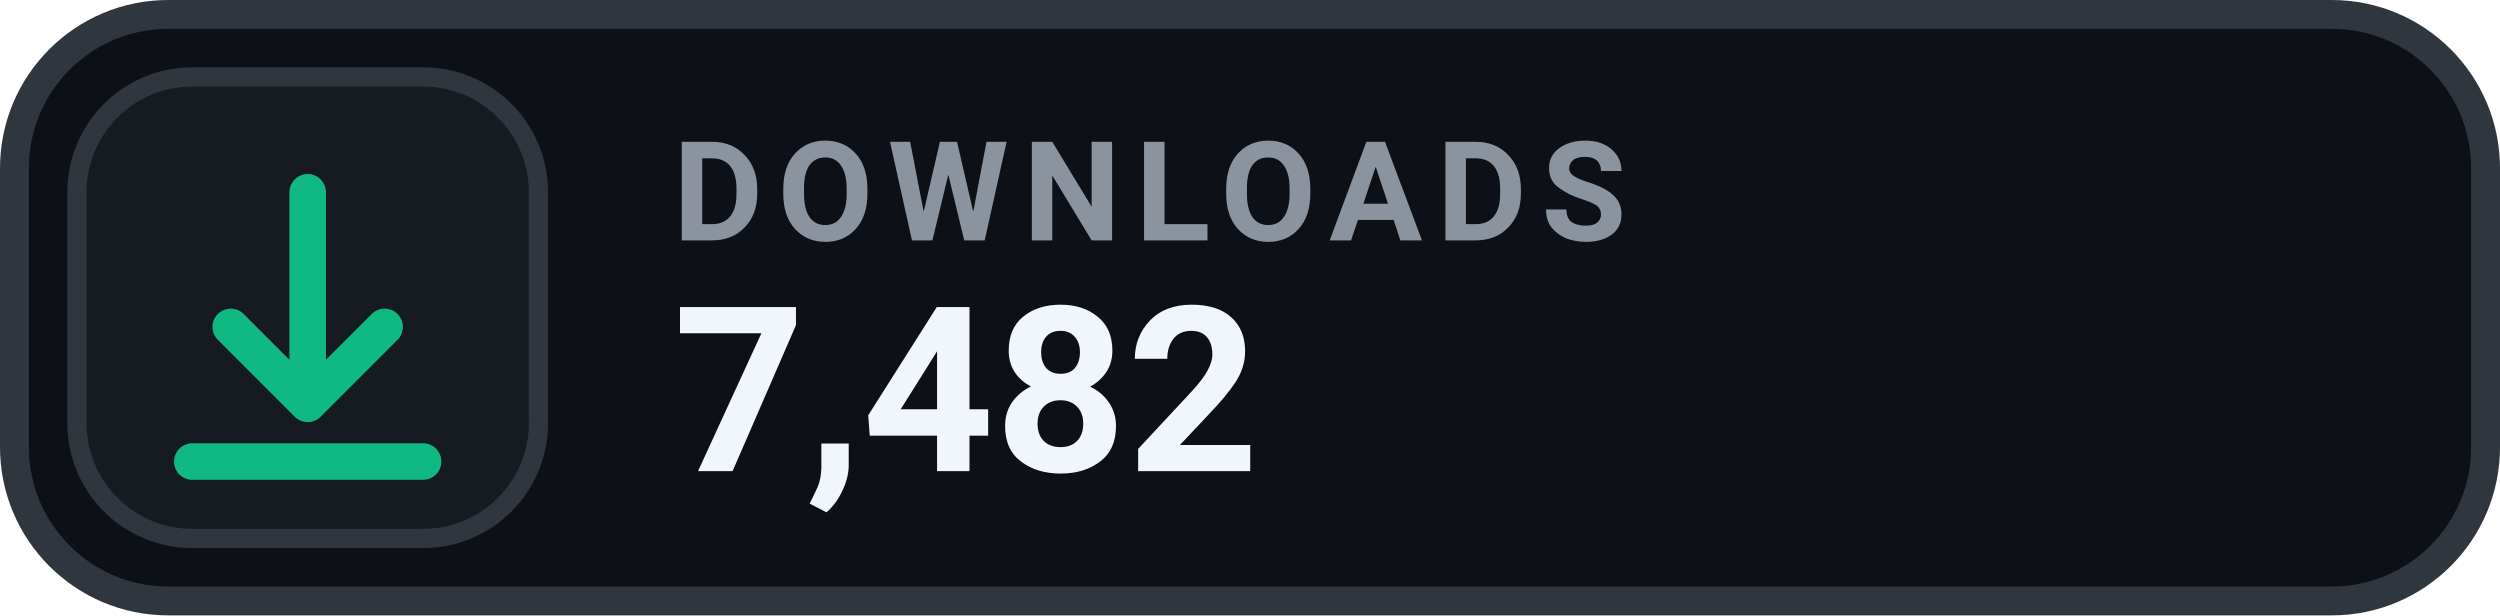
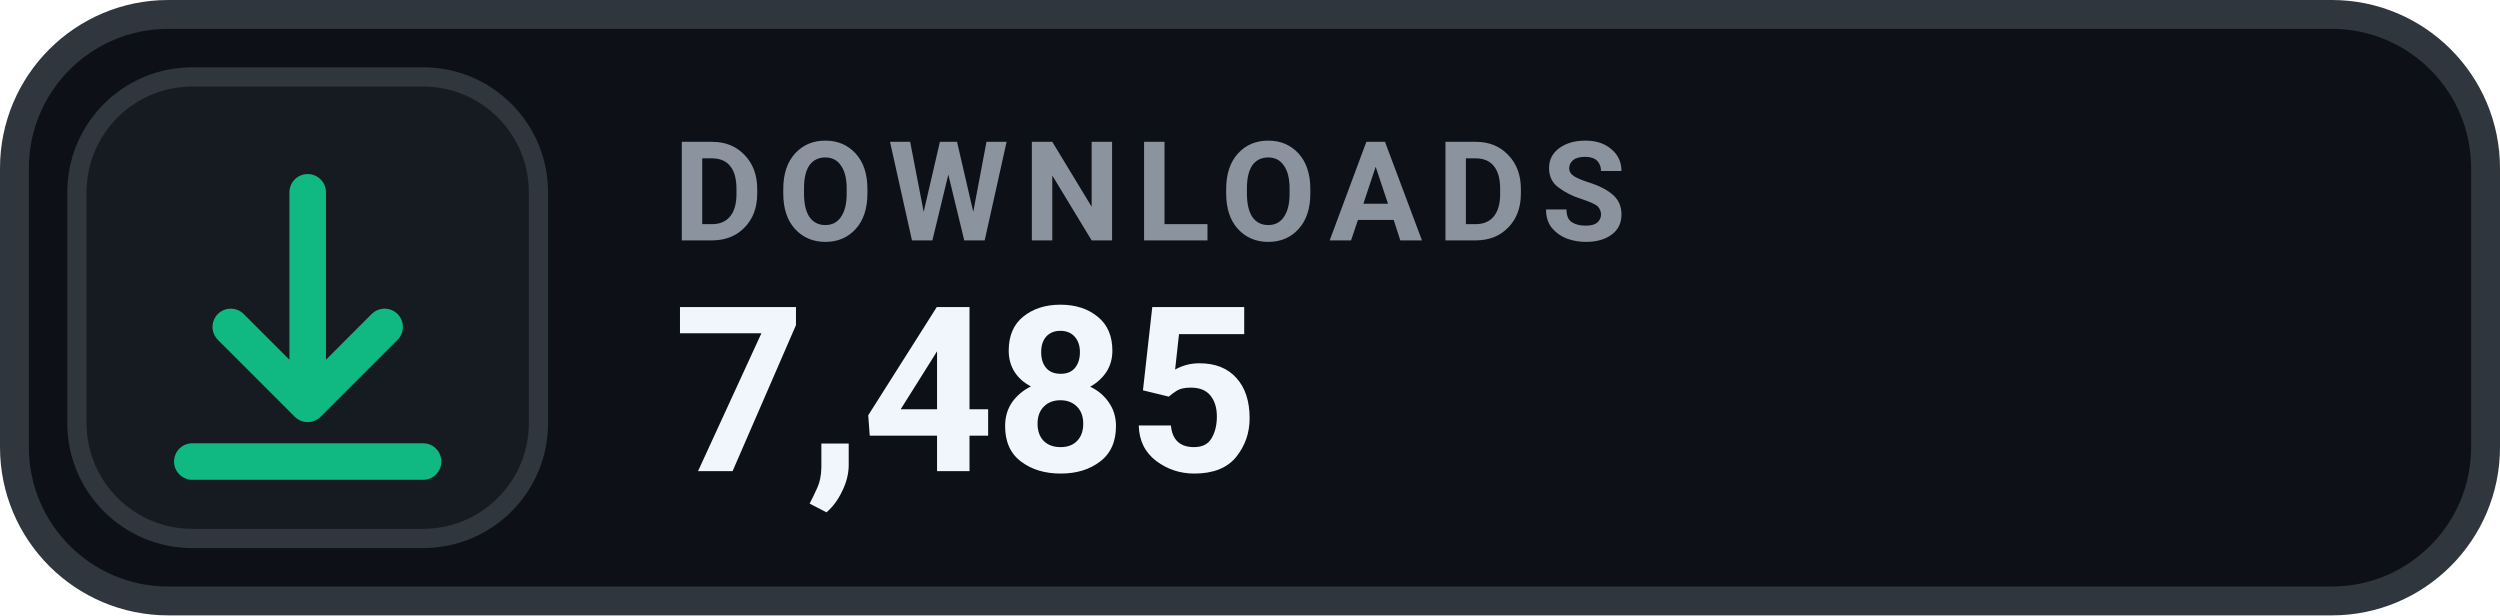
- <svg xmlns="http://www.w3.org/2000/svg" width="130" height="32" viewBox="0 0 130 32" role="img" aria-label="DOWNLOADS 7,482">
+ <svg xmlns="http://www.w3.org/2000/svg" width="130" height="32" viewBox="0 0 130 32" role="img" aria-label="DOWNLOADS 7,485">
  <rect x=".75" y=".75" width="128.5" height="30.5" rx="8" fill="#0D1117" stroke="#30363D" stroke-width="1.5" />
  <rect x="4" y="4" width="24" height="24" rx="6" fill="#161B22" stroke="#30363D" stroke-width="1" />
  <g transform="translate(16 16)" style="color:#10B981;">
    <path d="M0 -6 v11 m0 0 l4 -4 m-4 4 l-4 -4 M-6 8 h12" fill="none" stroke="currentColor" stroke-width="1.9" stroke-linecap="round" stroke-linejoin="round" />
  </g>
  <text x="35" y="12.5" fill="#8B949E" font-family="-apple-system,BlinkMacSystemFont,'Segoe UI',Roboto,Helvetica,Arial,sans-serif" font-size="7.2" font-weight="700" letter-spacing=".75">DOWNLOADS</text>
-   <text x="35" y="24.5" fill="#F0F6FC" font-family="-apple-system,BlinkMacSystemFont,'Segoe UI',Roboto,Helvetica,Arial,sans-serif" font-size="12" font-weight="700">7,482</text>
+   <text x="35" y="24.5" fill="#F0F6FC" font-family="-apple-system,BlinkMacSystemFont,'Segoe UI',Roboto,Helvetica,Arial,sans-serif" font-size="12" font-weight="700">7,485</text>
</svg>
